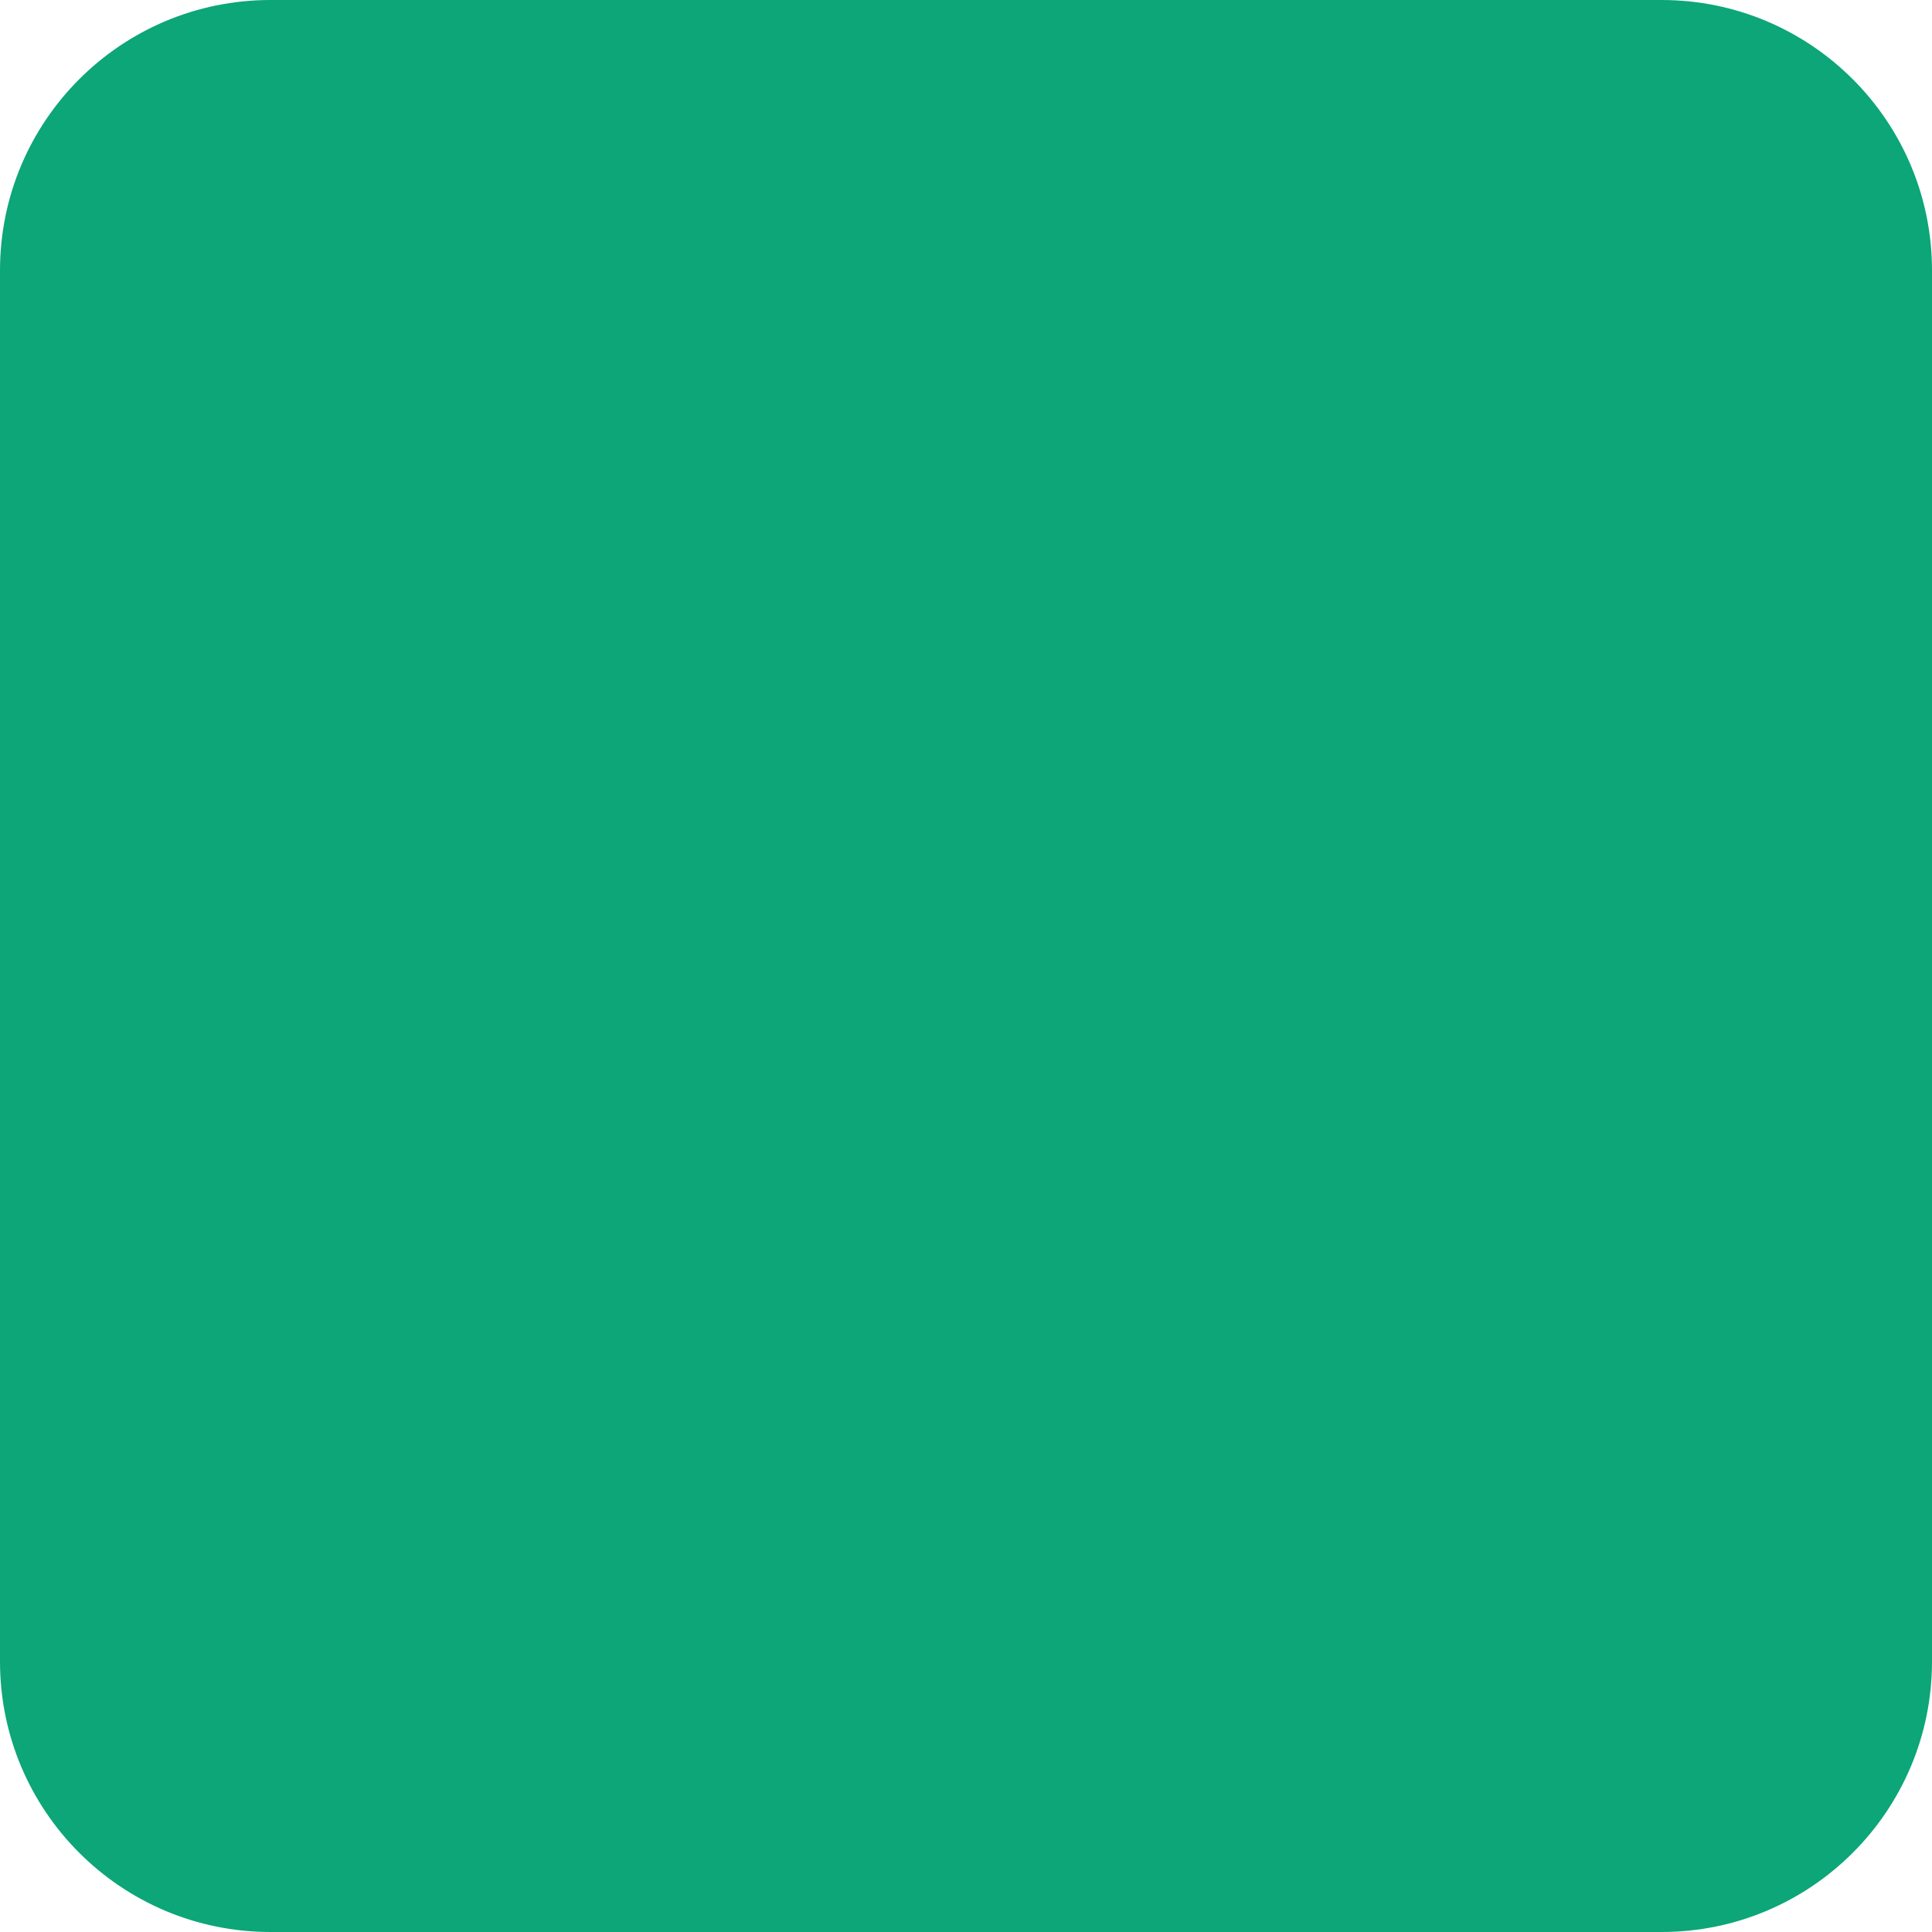
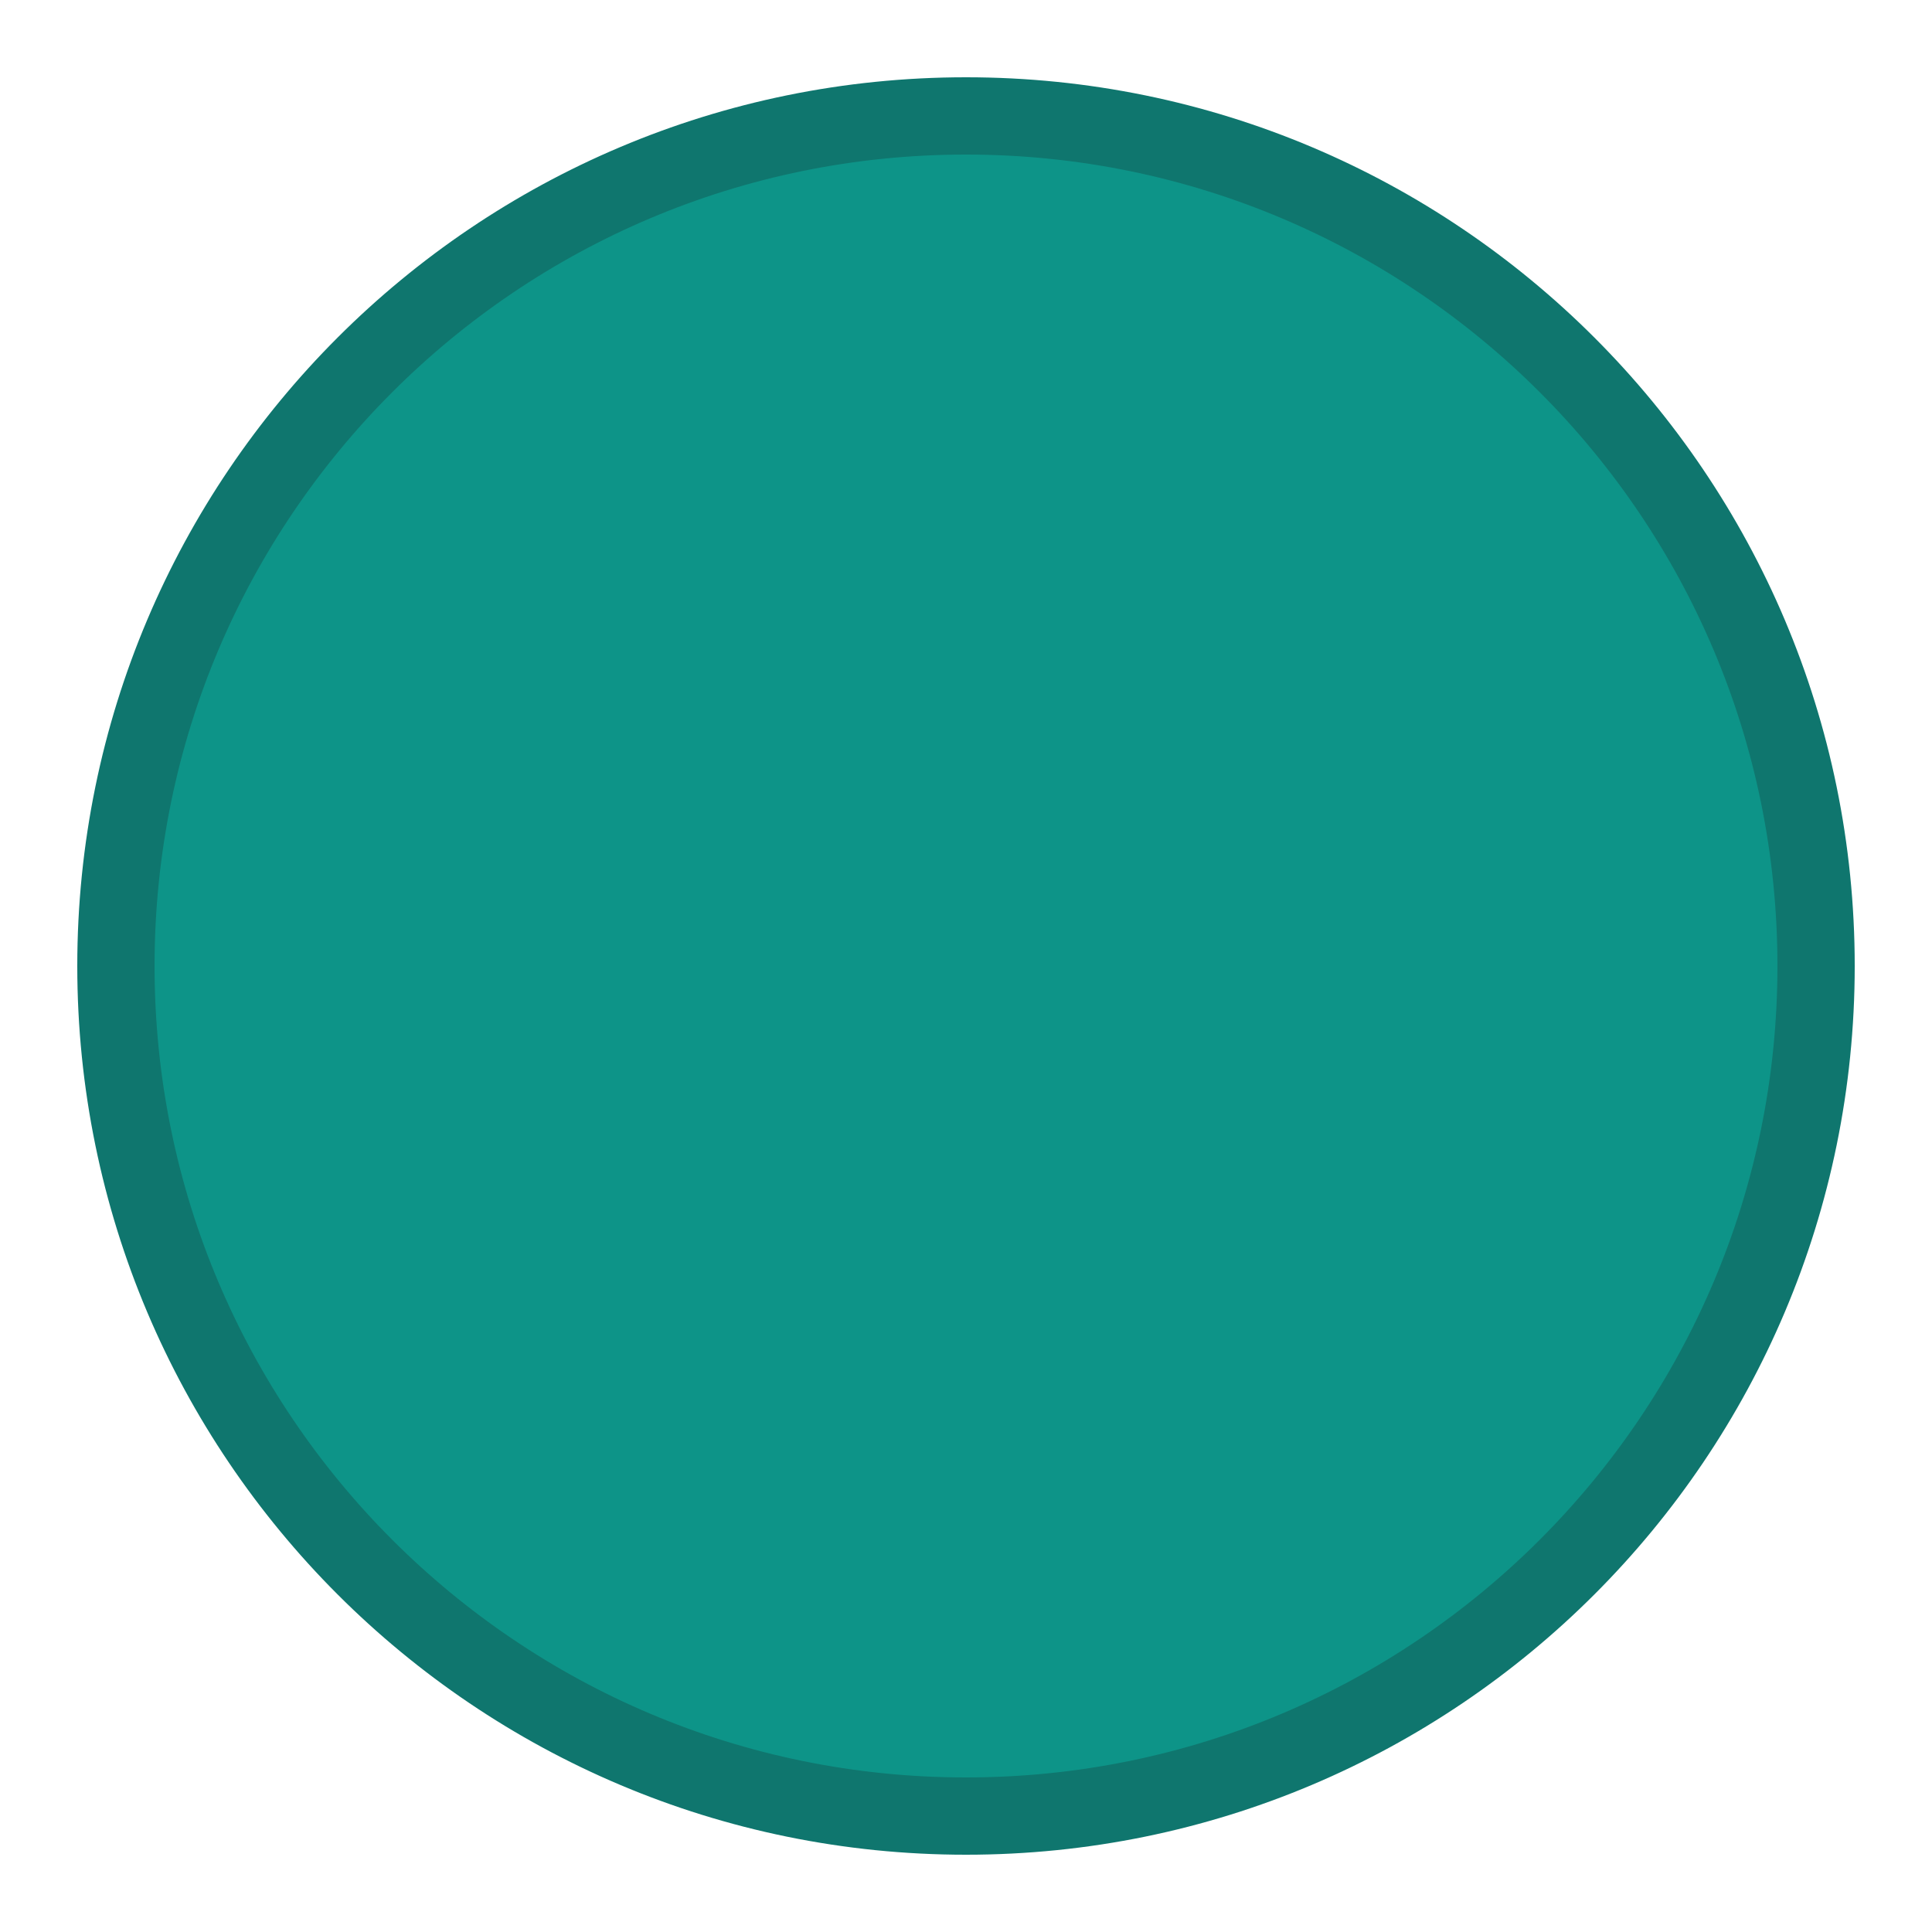
<svg xmlns="http://www.w3.org/2000/svg" viewBox="0 0 100 100">
-   <rect width="100" height="100" rx="14" fill="#0ca678" />
+   <circle cx="50" cy="50" r="44" fill="#0D9488" stroke="#0F766E" stroke-width="4" />
</svg>
